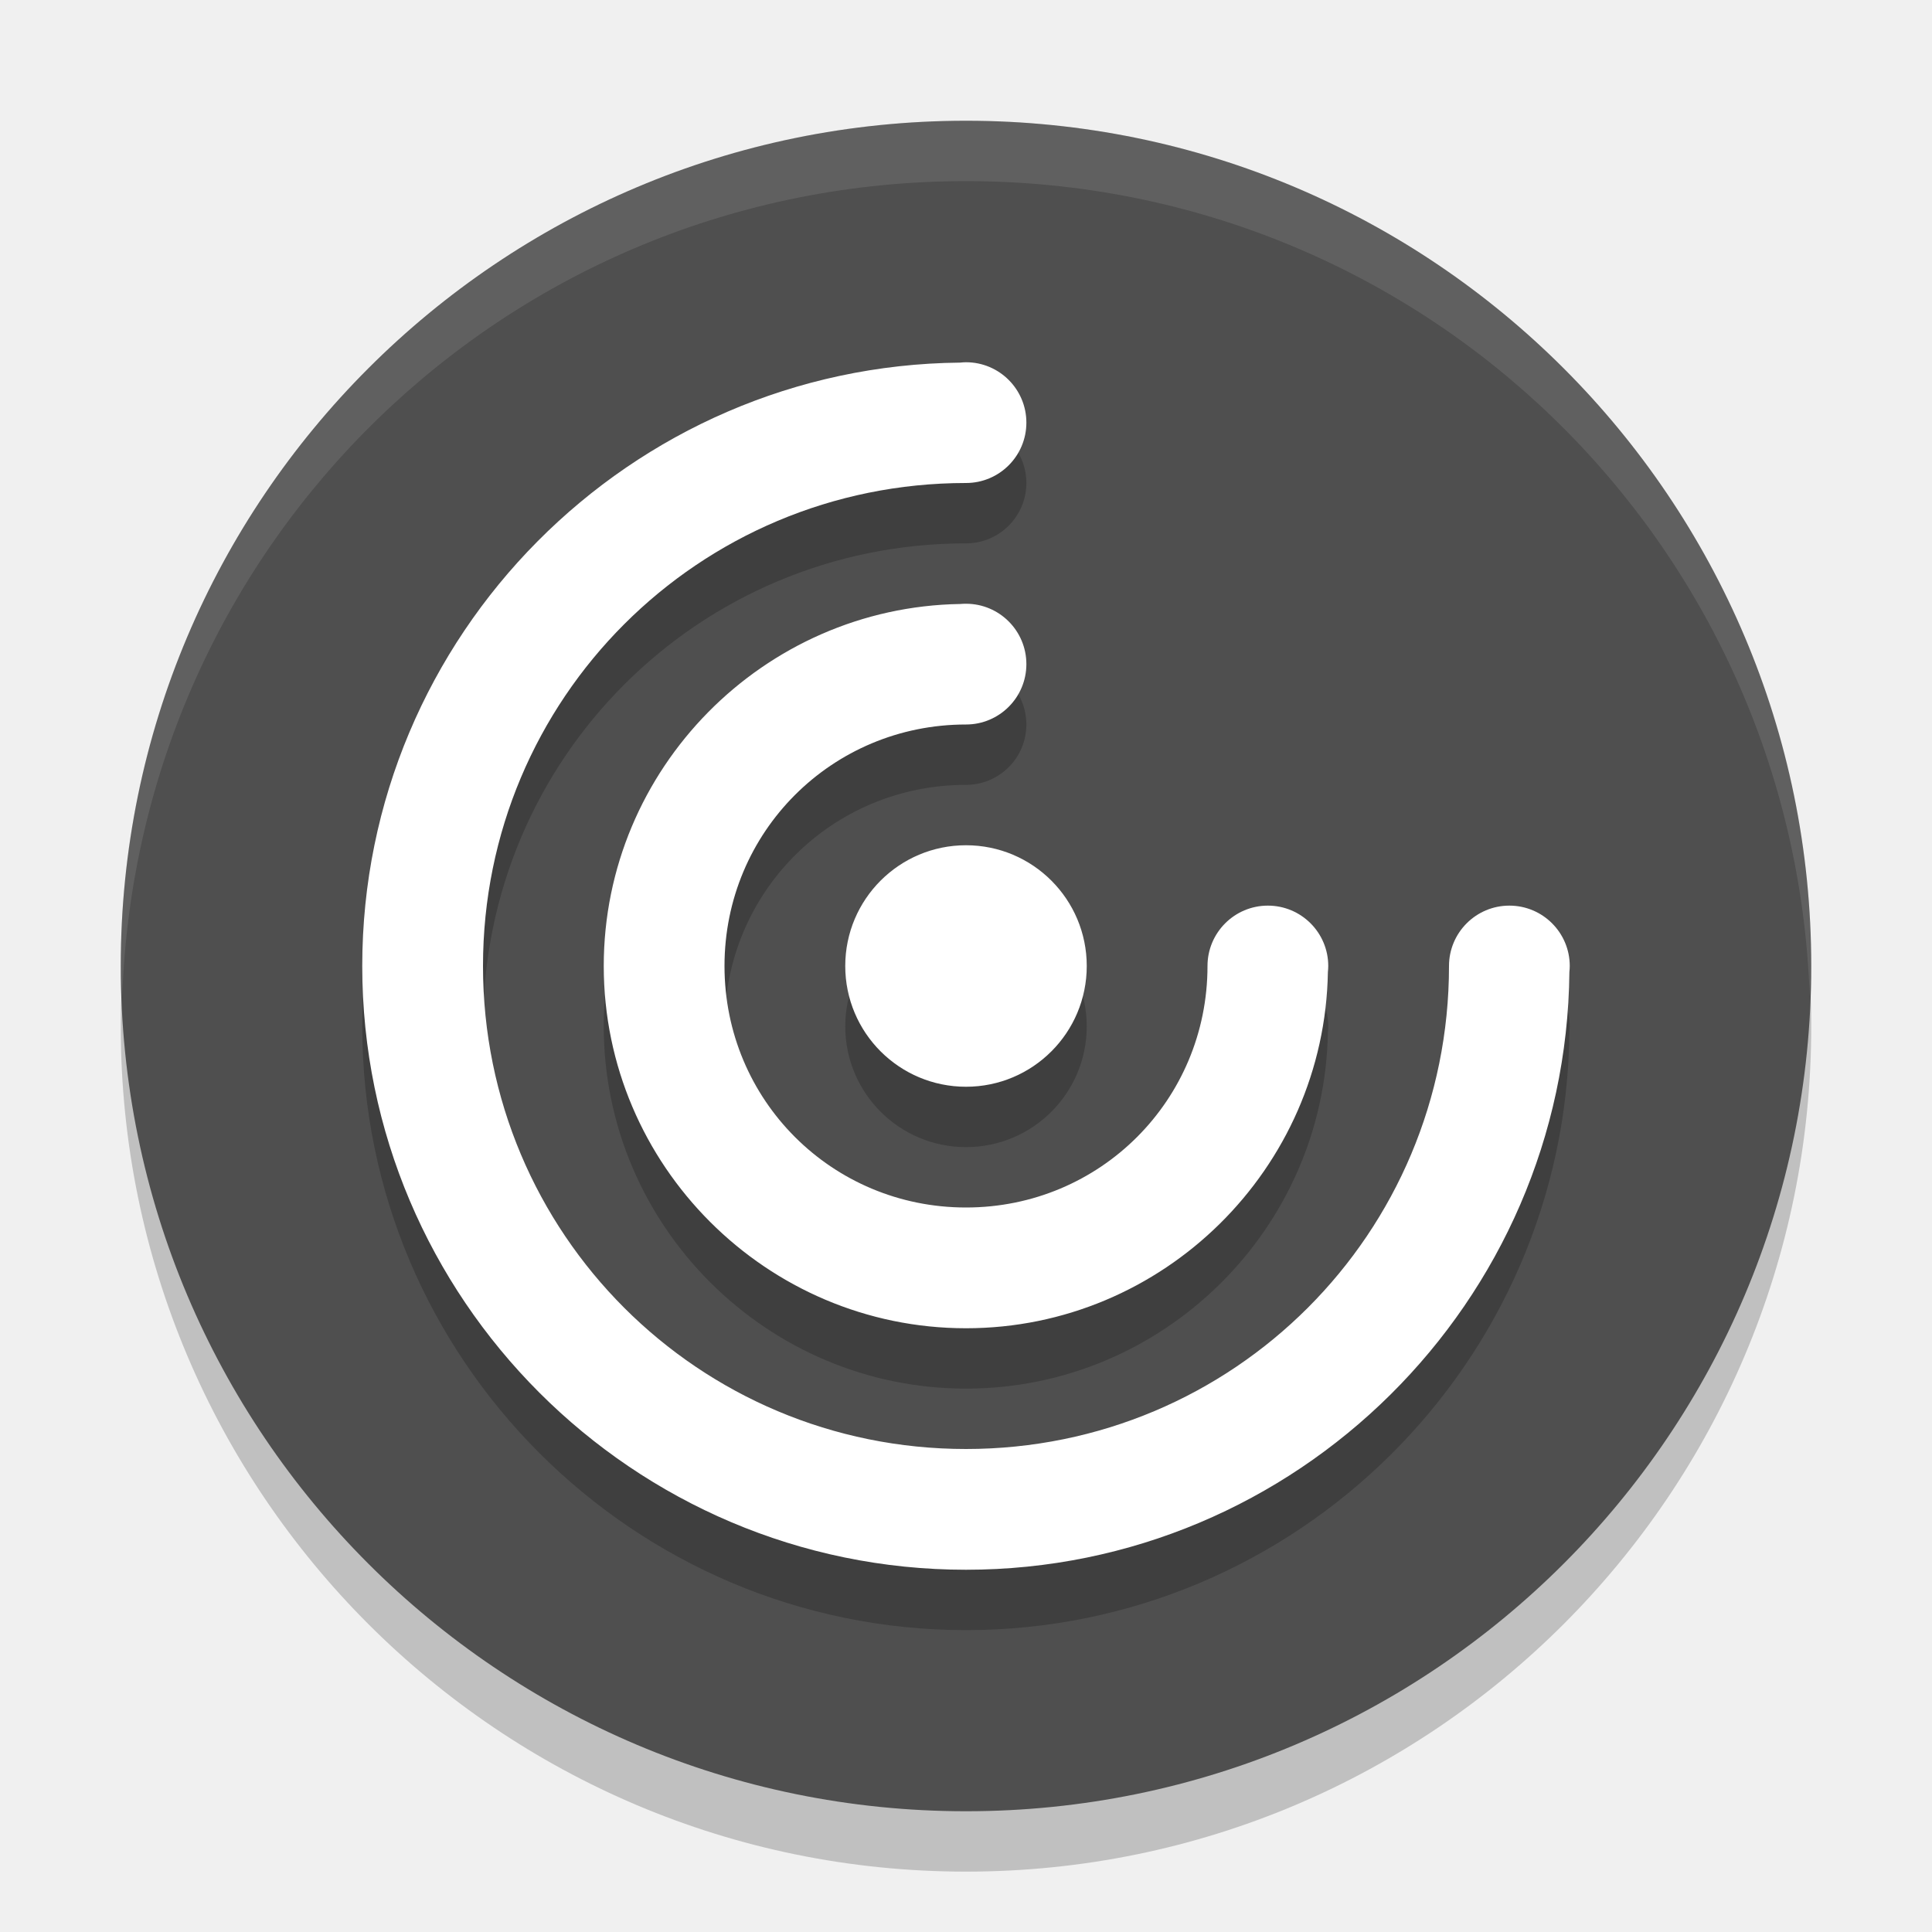
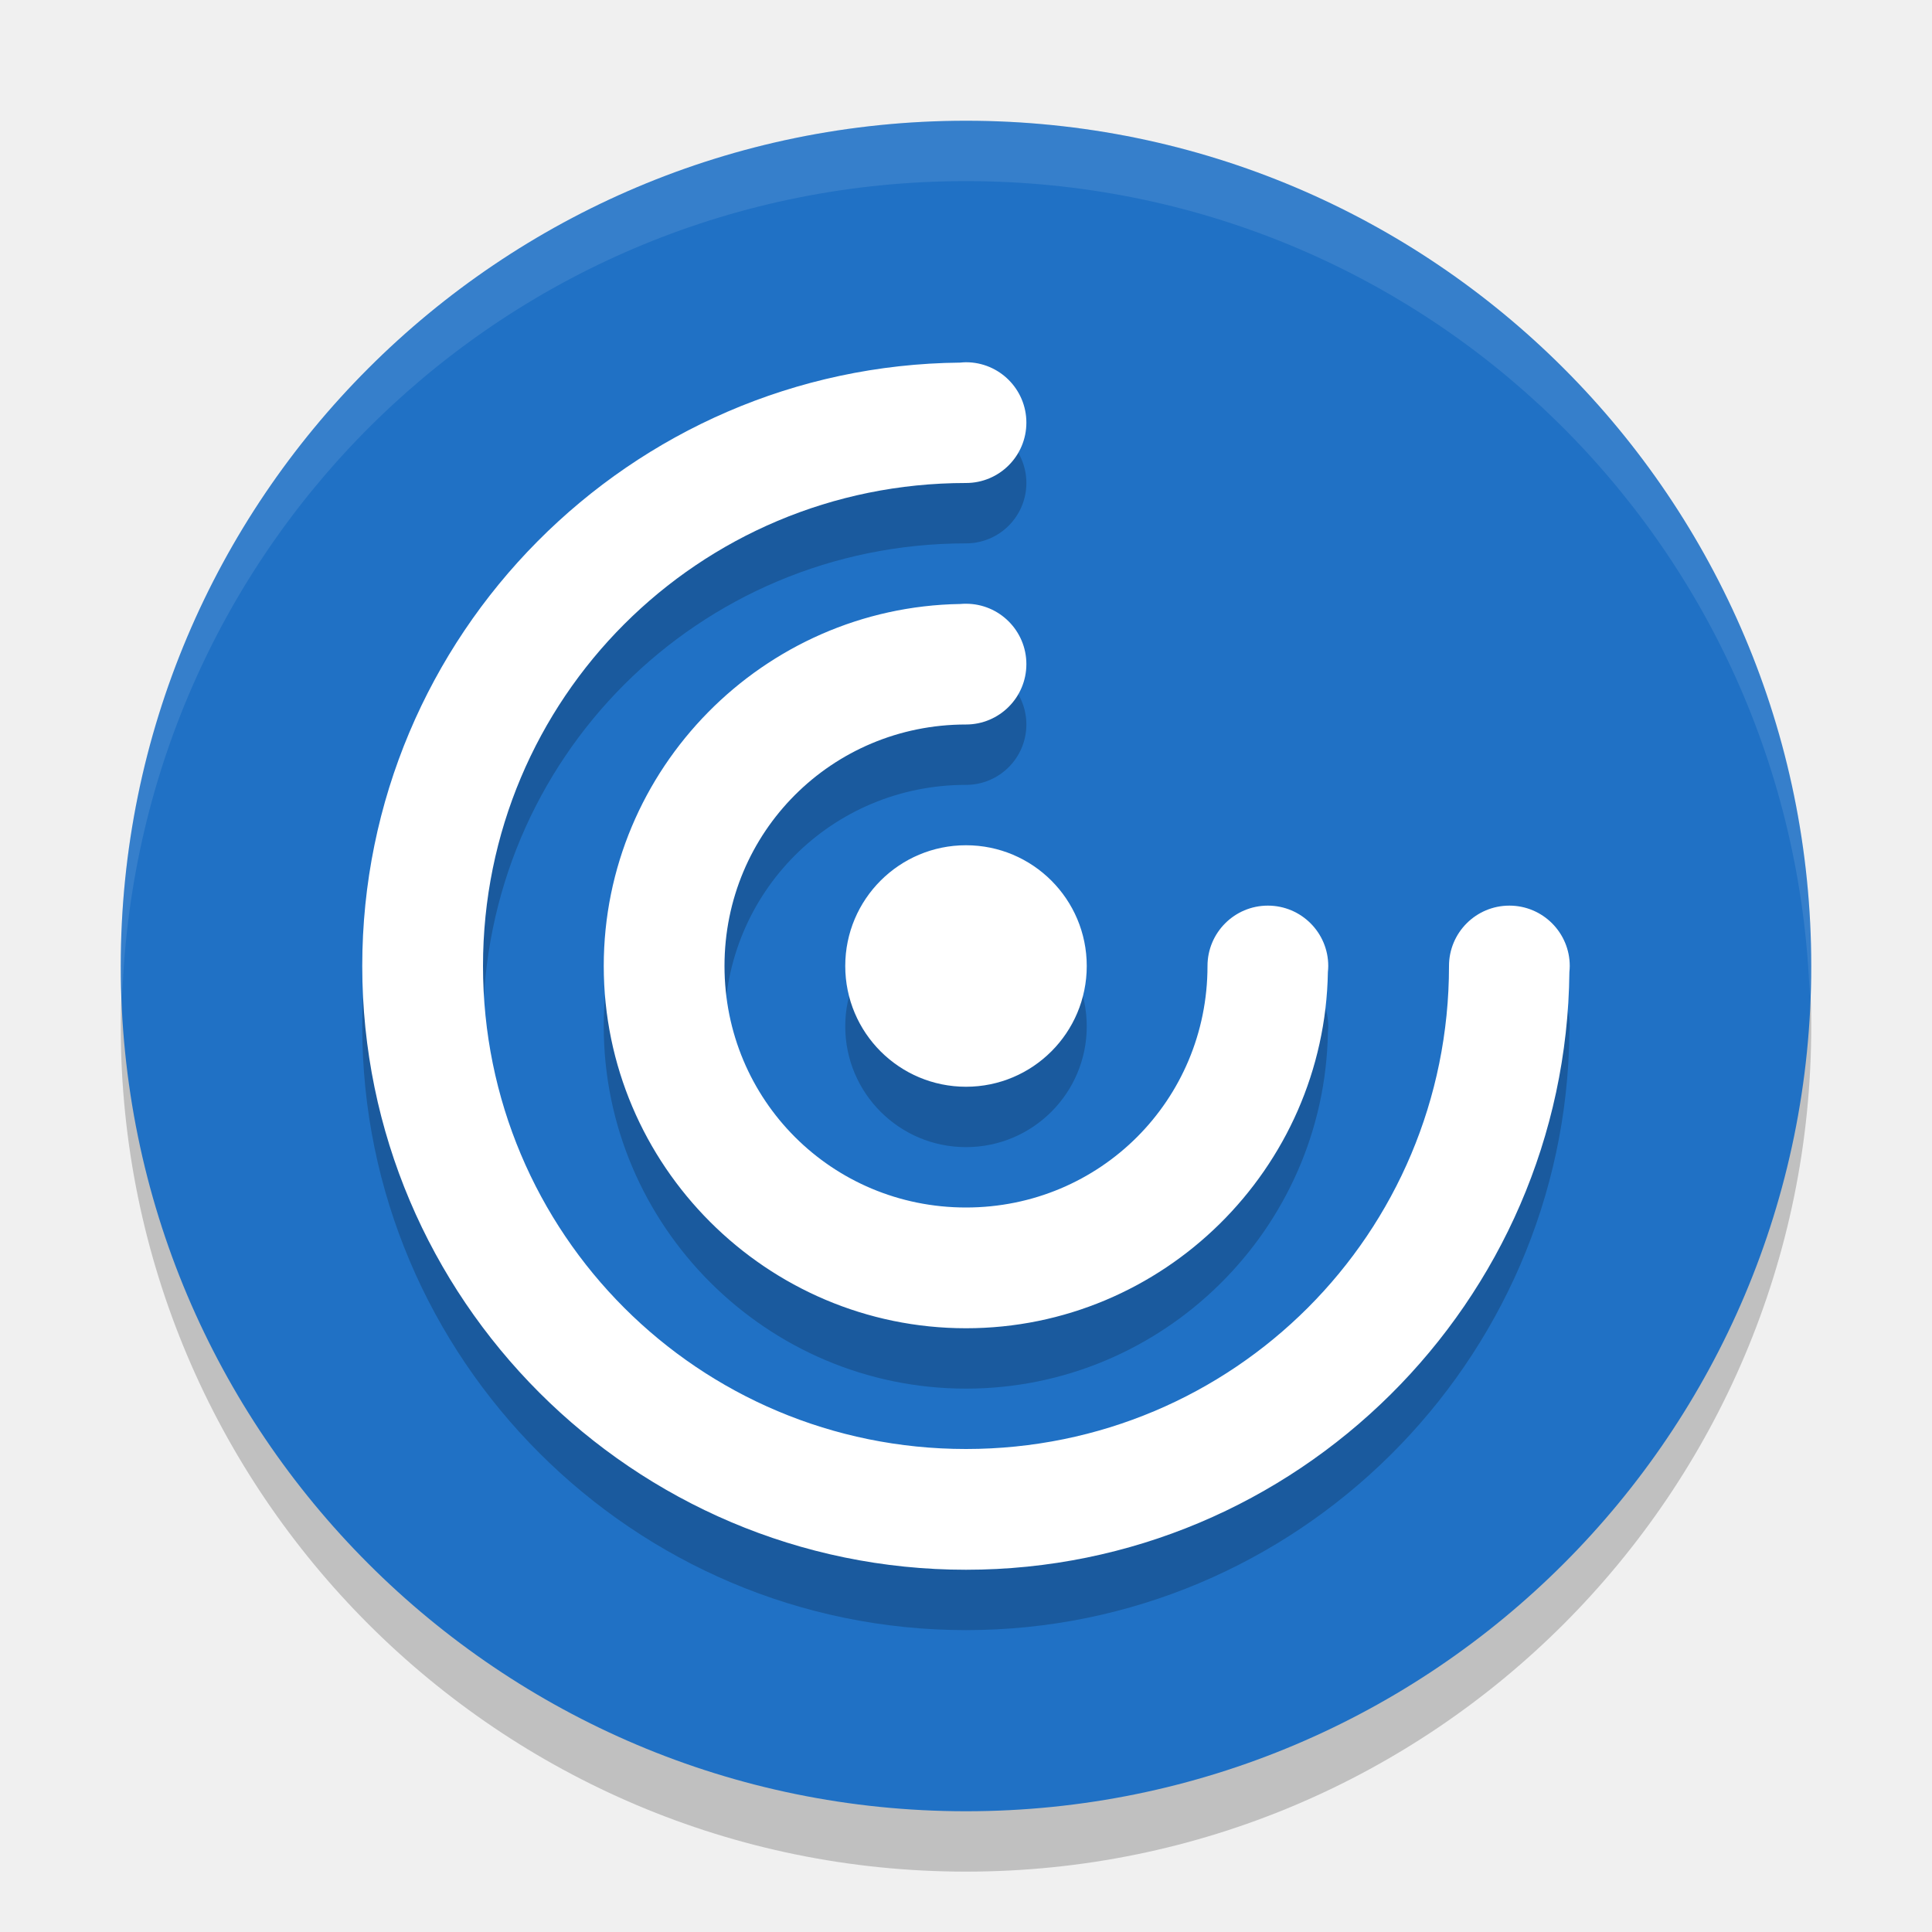
<svg xmlns="http://www.w3.org/2000/svg" width="32" height="32" version="1">
  <rect style="opacity:.2" width="28" height="28" x="2" y="3" rx="14" ry="14" />
-   <rect style="fill:#4f4f4f" width="28" height="28" x="2" y="2" rx="14" ry="14" />
+   <rect style="fill:#2071c5" width="28" height="28" x="2" y="2" rx="14" ry="14" />
  <path style="opacity:.2" d="m16 7a1 1 0 0 0 -0.096 0.006c-5.467 0.052-9.904 4.515-9.904 9.994 0 5.511 4.489 10 10 10 5.477 0 9.94-4.436 9.994-9.9a1 1 0 0 0 0.006 -0.1 1 1 0 0 0 -1 -1 1 1 0 0 0 -1 1c0 4.43-3.57 8-8 8s-8-3.57-8-8 3.57-8 8-8a1 1 0 0 0 1 -1 1 1 0 0 0 -1 -1zm0 4a1 1 0 0 0 -0.096 0.004c-3.258 0.052-5.904 2.727-5.904 5.996 0 3.302 2.698 6 6 6 3.268 0 5.94-2.645 5.994-5.9a1 1 0 0 0 0.006 -0.1 1 1 0 0 0 -1 -1 1 1 0 0 0 -1 1c0 2.221-1.779 4-4 4s-4-1.779-4-4 1.779-4 4-4a1 1 0 0 0 1 -1 1 1 0 0 0 -1 -1zm0 4a2 2 0 0 0 -2 2 2 2 0 0 0 2 2 2 2 0 0 0 2 -2 2 2 0 0 0 -2 -2z" />
  <path style="fill:#ffffff" d="m16 6a1 1 0 0 0 -0.096 0.006c-5.467 0.052-9.904 4.515-9.904 9.994 0 5.511 4.489 10 10 10 5.477 0 9.94-4.436 9.994-9.9a1 1 0 0 0 0.006 -0.1 1 1 0 0 0 -1 -1 1 1 0 0 0 -1 1c0 4.43-3.57 8-8 8s-8-3.57-8-8 3.57-8 8-8a1 1 0 0 0 1 -1 1 1 0 0 0 -1 -1zm0 4a1 1 0 0 0 -0.096 0.004c-3.258 0.052-5.904 2.727-5.904 5.996 0 3.302 2.698 6 6 6 3.268 0 5.94-2.645 5.994-5.9a1 1 0 0 0 0.006 -0.1 1 1 0 0 0 -1 -1 1 1 0 0 0 -1 1c0 2.221-1.779 4-4 4s-4-1.779-4-4 1.779-4 4-4a1 1 0 0 0 1 -1 1 1 0 0 0 -1 -1zm0 4a2 2 0 0 0 -2 2 2 2 0 0 0 2 2 2 2 0 0 0 2 -2 2 2 0 0 0 -2 -2z" />
  <path style="opacity:.1;fill:#ffffff" d="m16 2c-7.756 0-14 6.244-14 14 0 0.169 0.02 0.333 0.025 0.5 0.264-7.521 6.387-13.5 13.975-13.5 7.587 0 13.711 5.979 13.975 13.5 0.006-0.167 0.025-0.331 0.025-0.5 0-7.756-6.244-14-14-14z" />
</svg>
